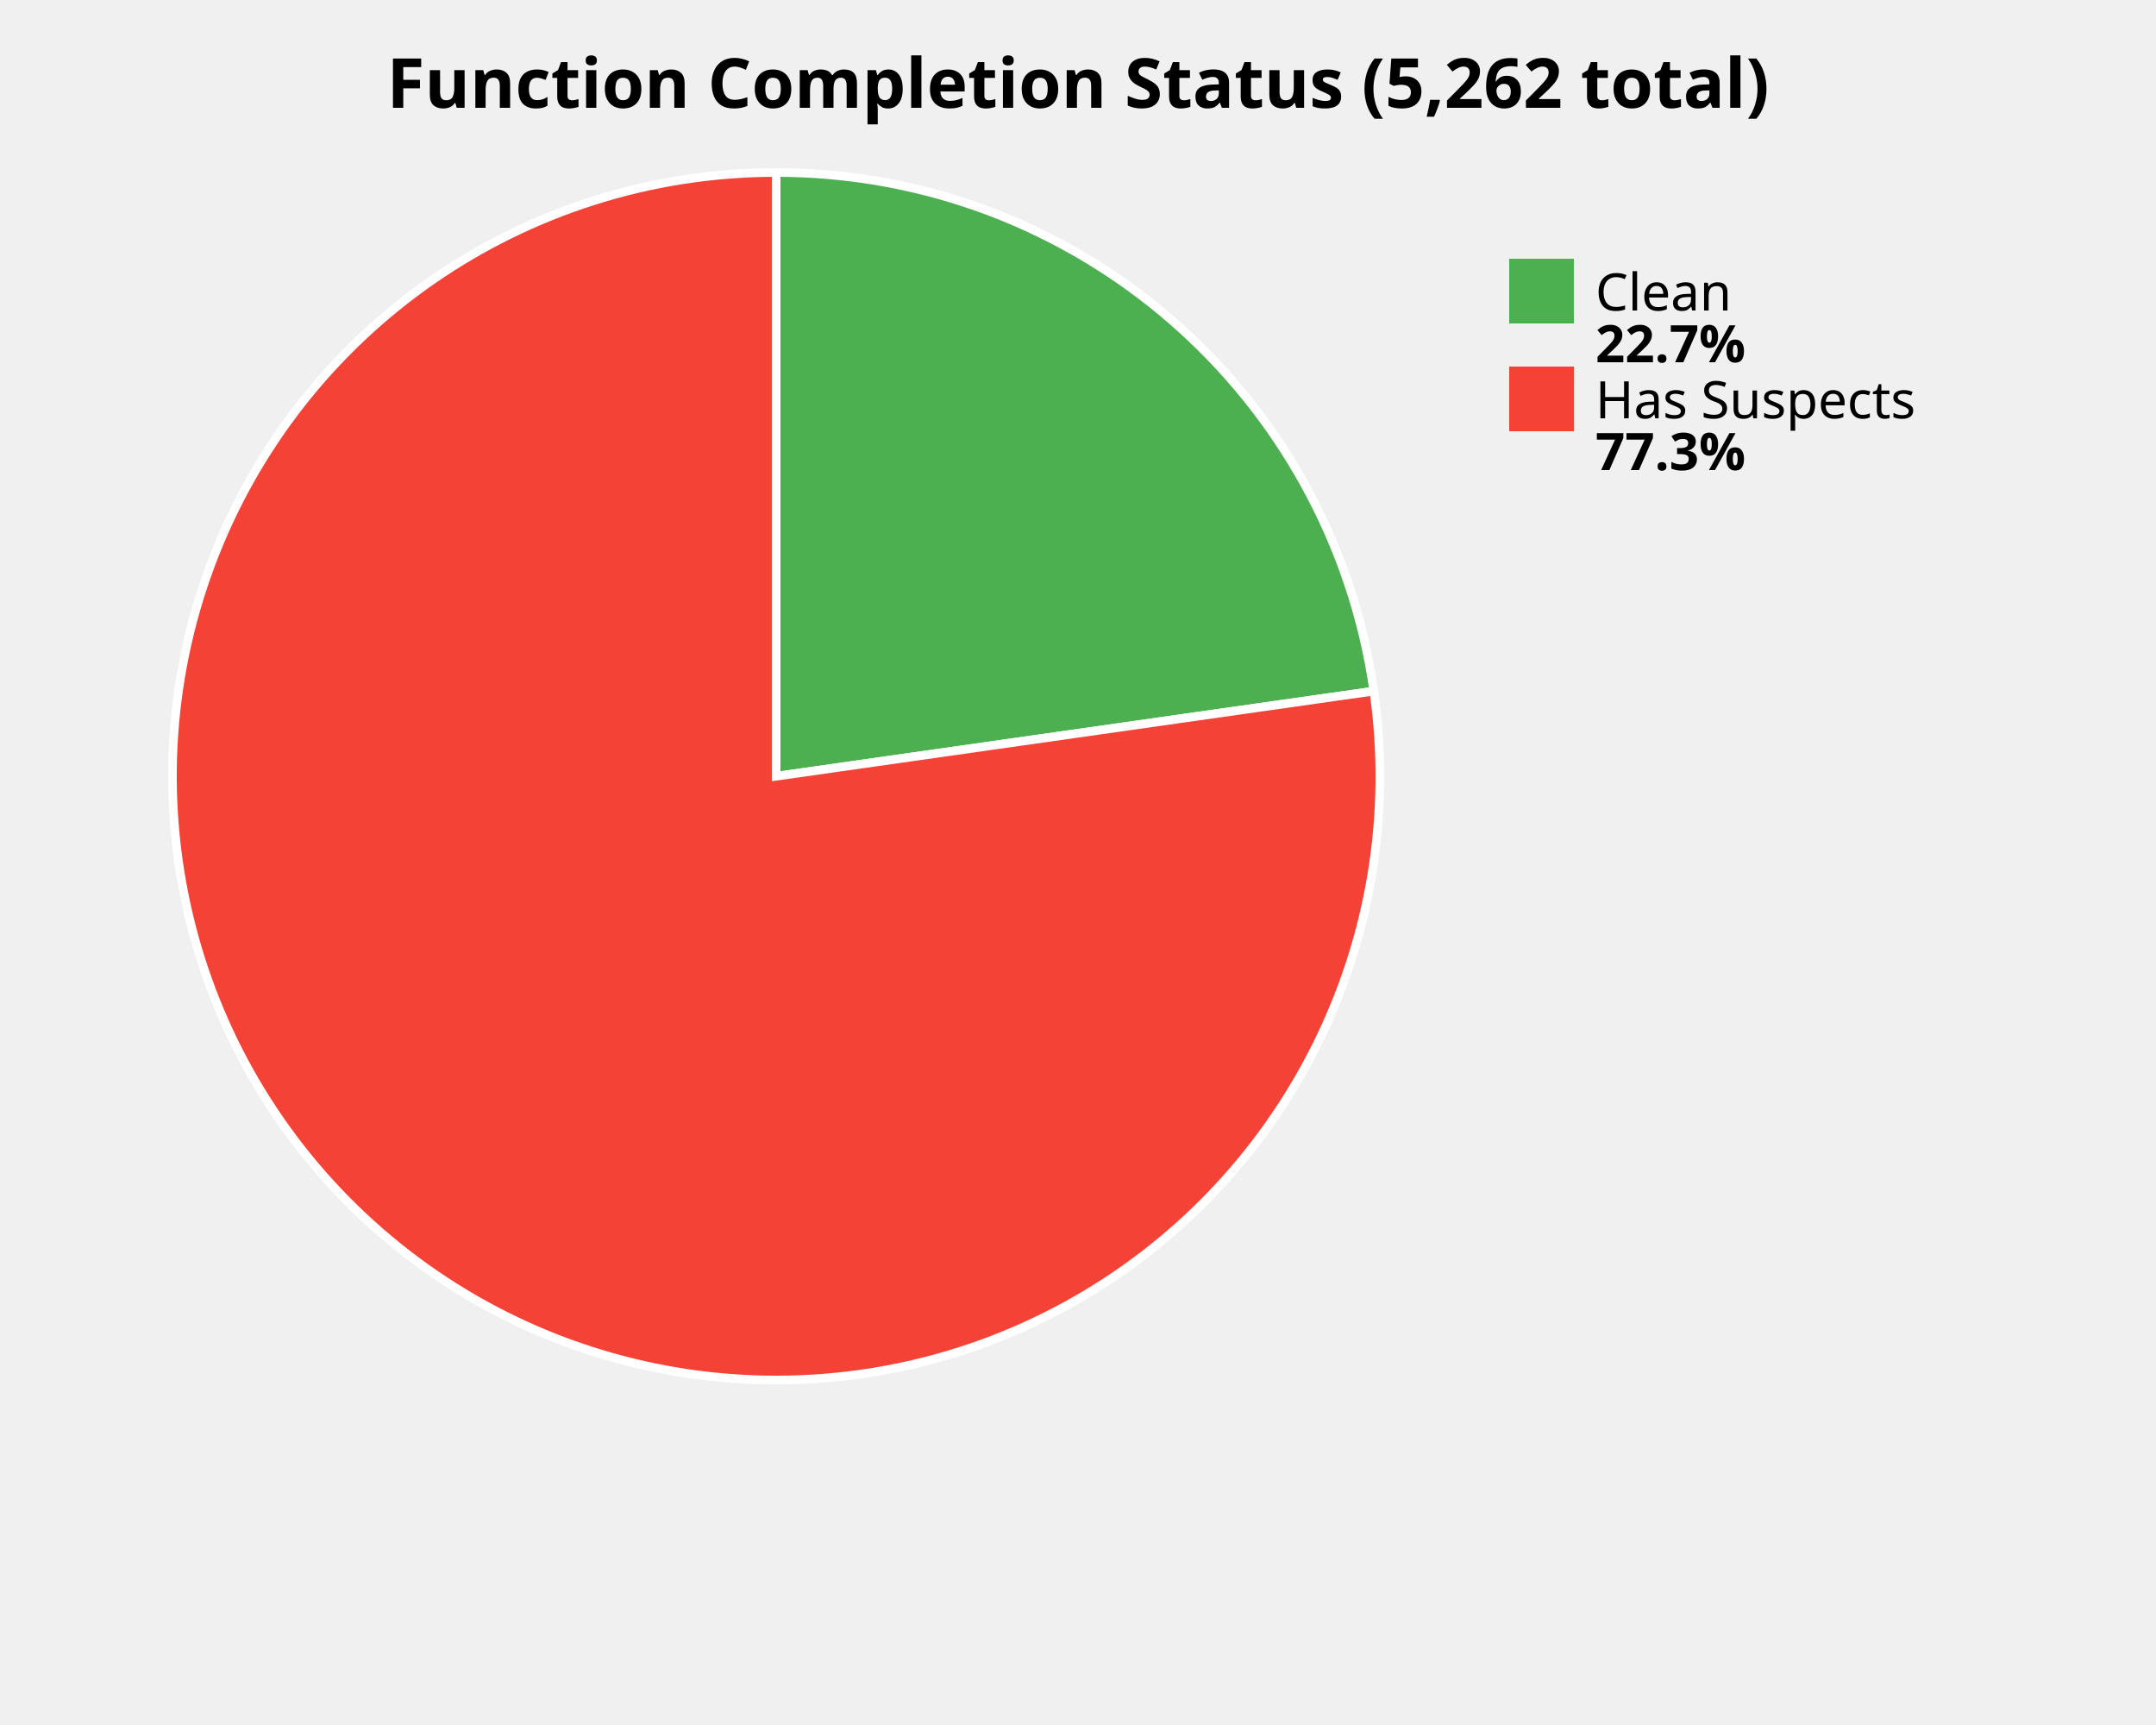
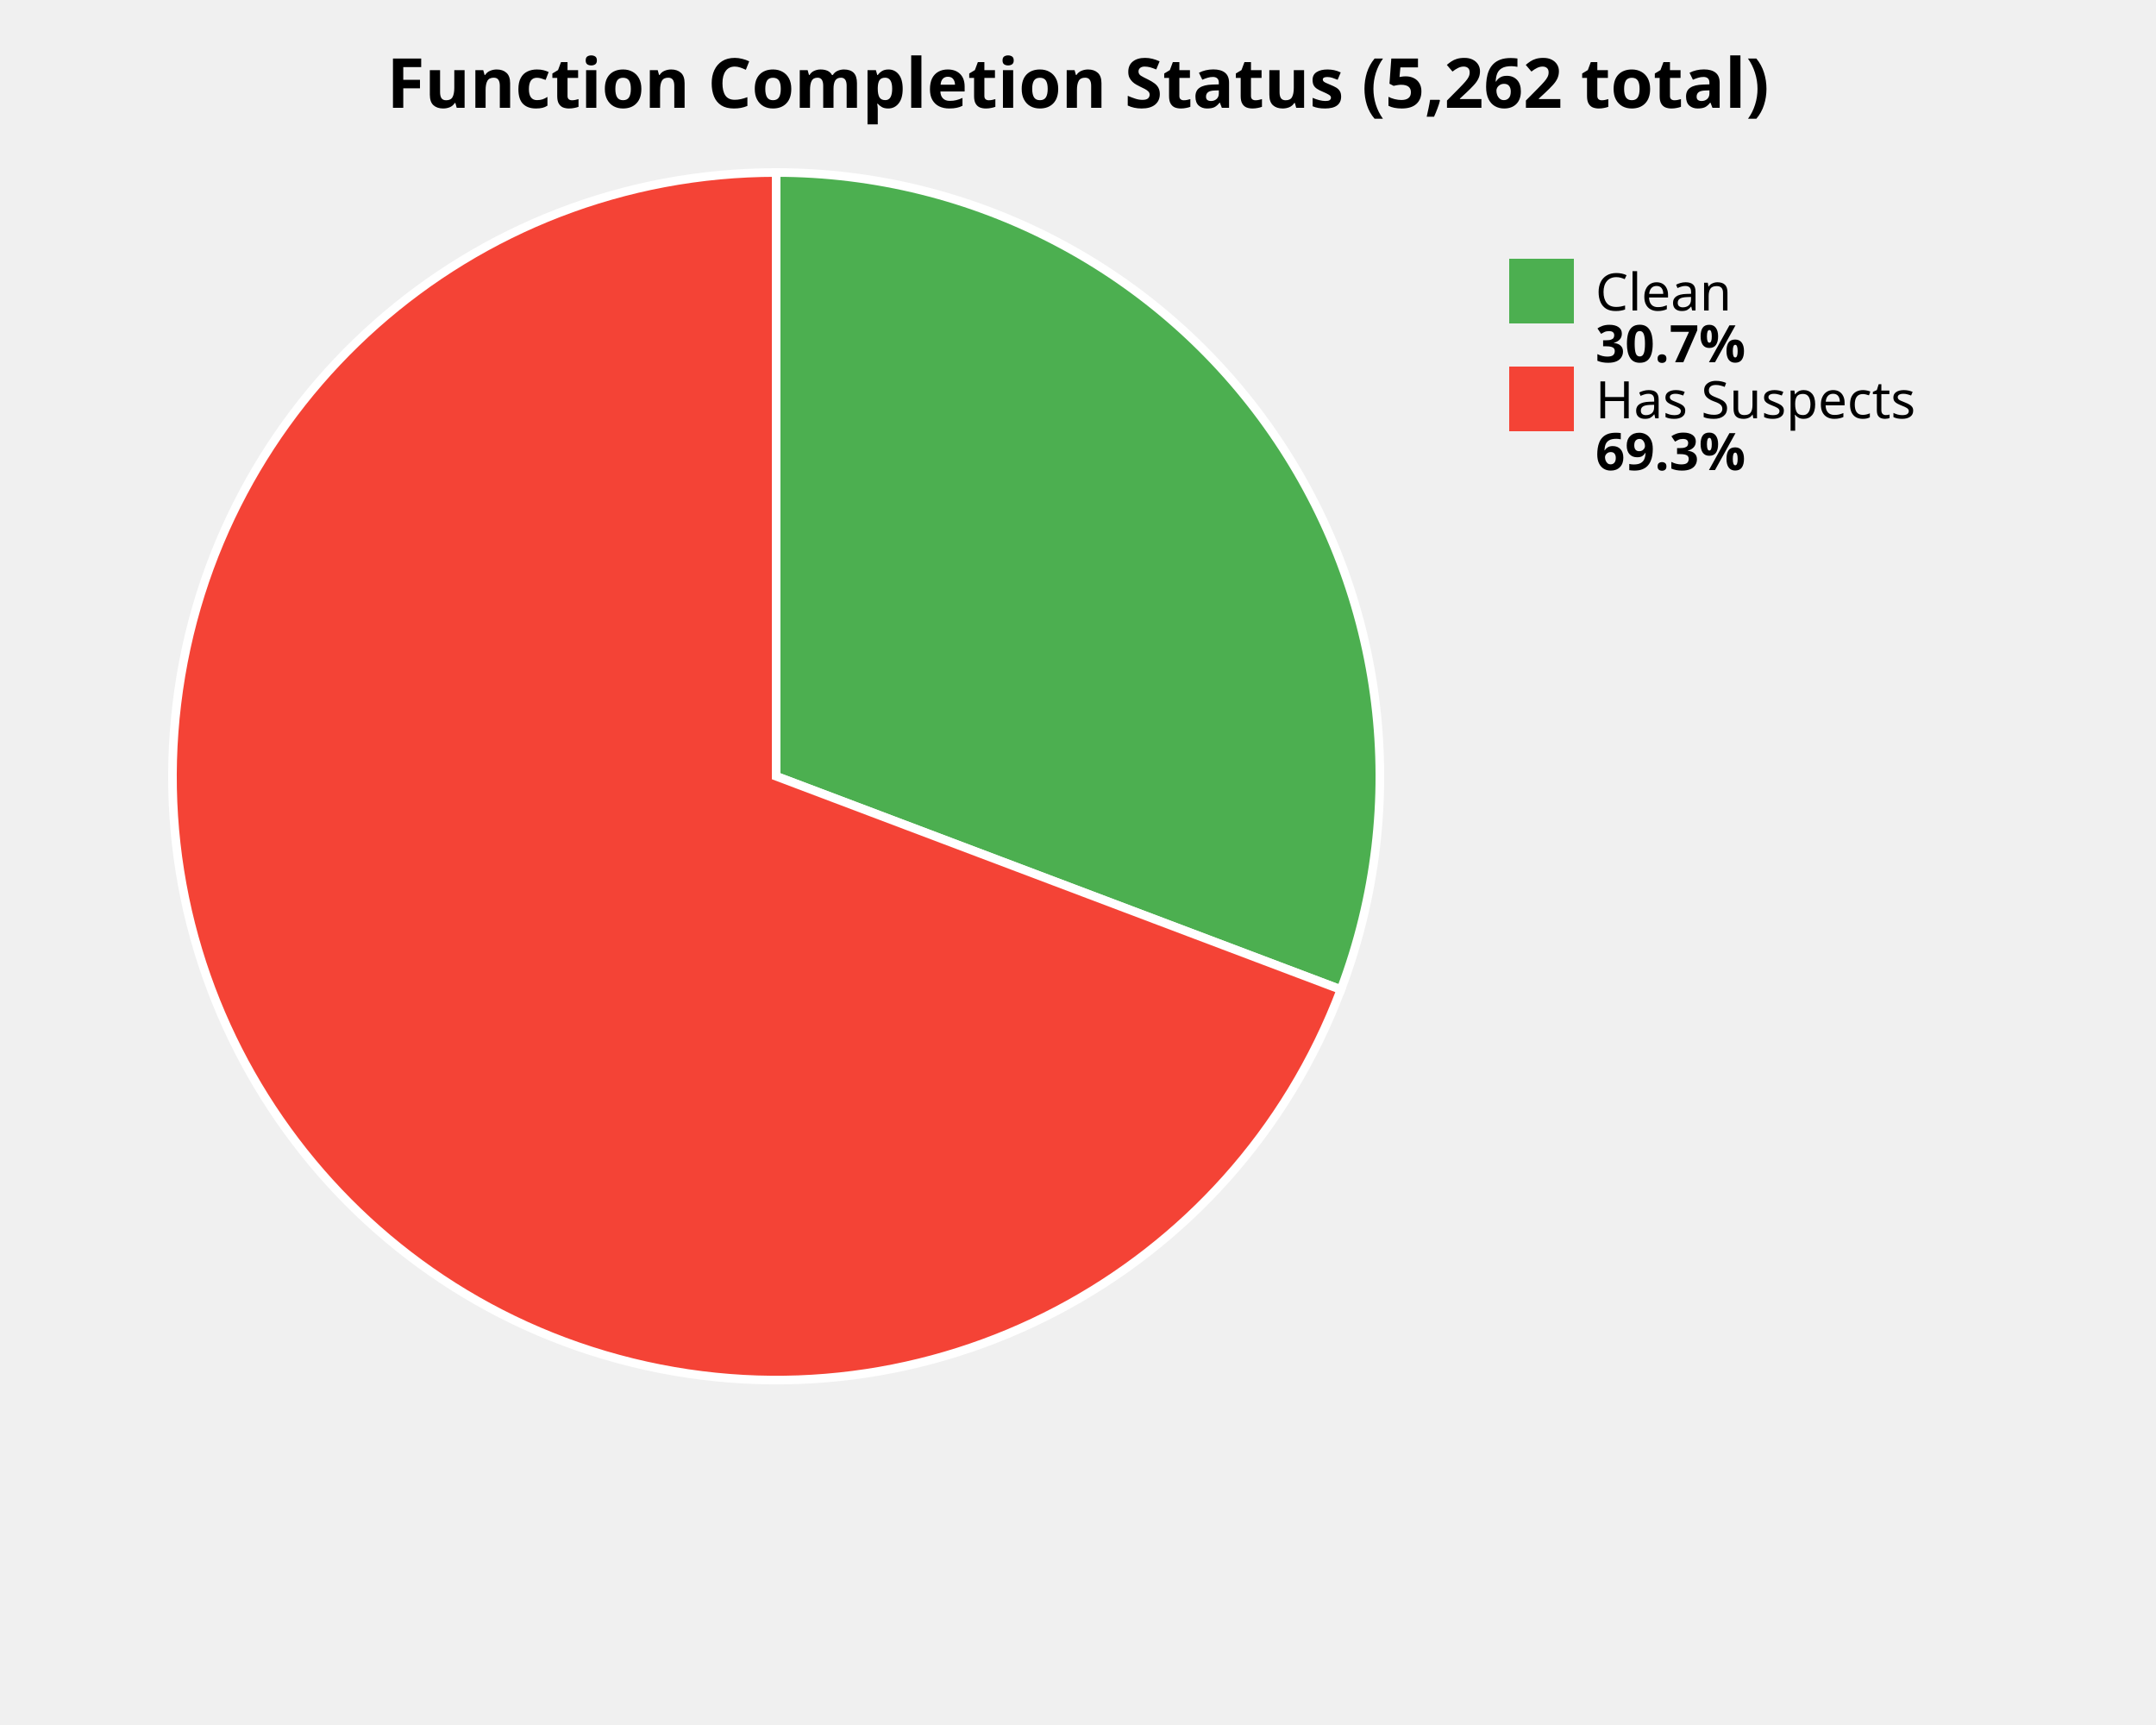
<svg xmlns="http://www.w3.org/2000/svg" width="500" height="400" viewBox="0 0 500 400">
  <style>
    .title { font: bold 16px sans-serif; }
    .label { font: 12px sans-serif; }
    .value { font: bold 12px sans-serif; }
  </style>
  <rect width="100%%" height="100%%" fill="white" />
  <text x="250" y="25" class="title" text-anchor="middle">Function Completion Status (5,262 total)</text>
-   <path d="M 180,180 L 180.00,40.00 A 140,140 0 0,1 318.60,160.26 Z" fill="#4CAF50" stroke="white" stroke-width="2" />
-   <path d="M 180,180 L 318.60,160.26 A 140,140 0 1,1 180.00,40.00 Z" fill="#F44336" stroke="white" stroke-width="2" />
+   <path d="M 180,180 L 180.00,40.00 A 140,140 0 0,1 310.97,229.48 Z" fill="#4CAF50" stroke="white" stroke-width="2" />
+   <path d="M 180,180 L 310.97,229.48 A 140,140 0 1,1 180.00,40.00 Z" fill="#F44336" stroke="white" stroke-width="2" />
  <rect x="350" y="60" width="15" height="15" fill="#4CAF50" />
  <text x="370" y="72" class="label">Clean</text>
-   <text x="370" y="84" class="value">22.7%</text>
+   <text x="370" y="84" class="value">30.7%</text>
  <rect x="350" y="85" width="15" height="15" fill="#F44336" />
  <text x="370" y="97" class="label">Has Suspects</text>
-   <text x="370" y="109" class="value">77.3%</text>
+   <text x="370" y="109" class="value">69.3%</text>
</svg>
